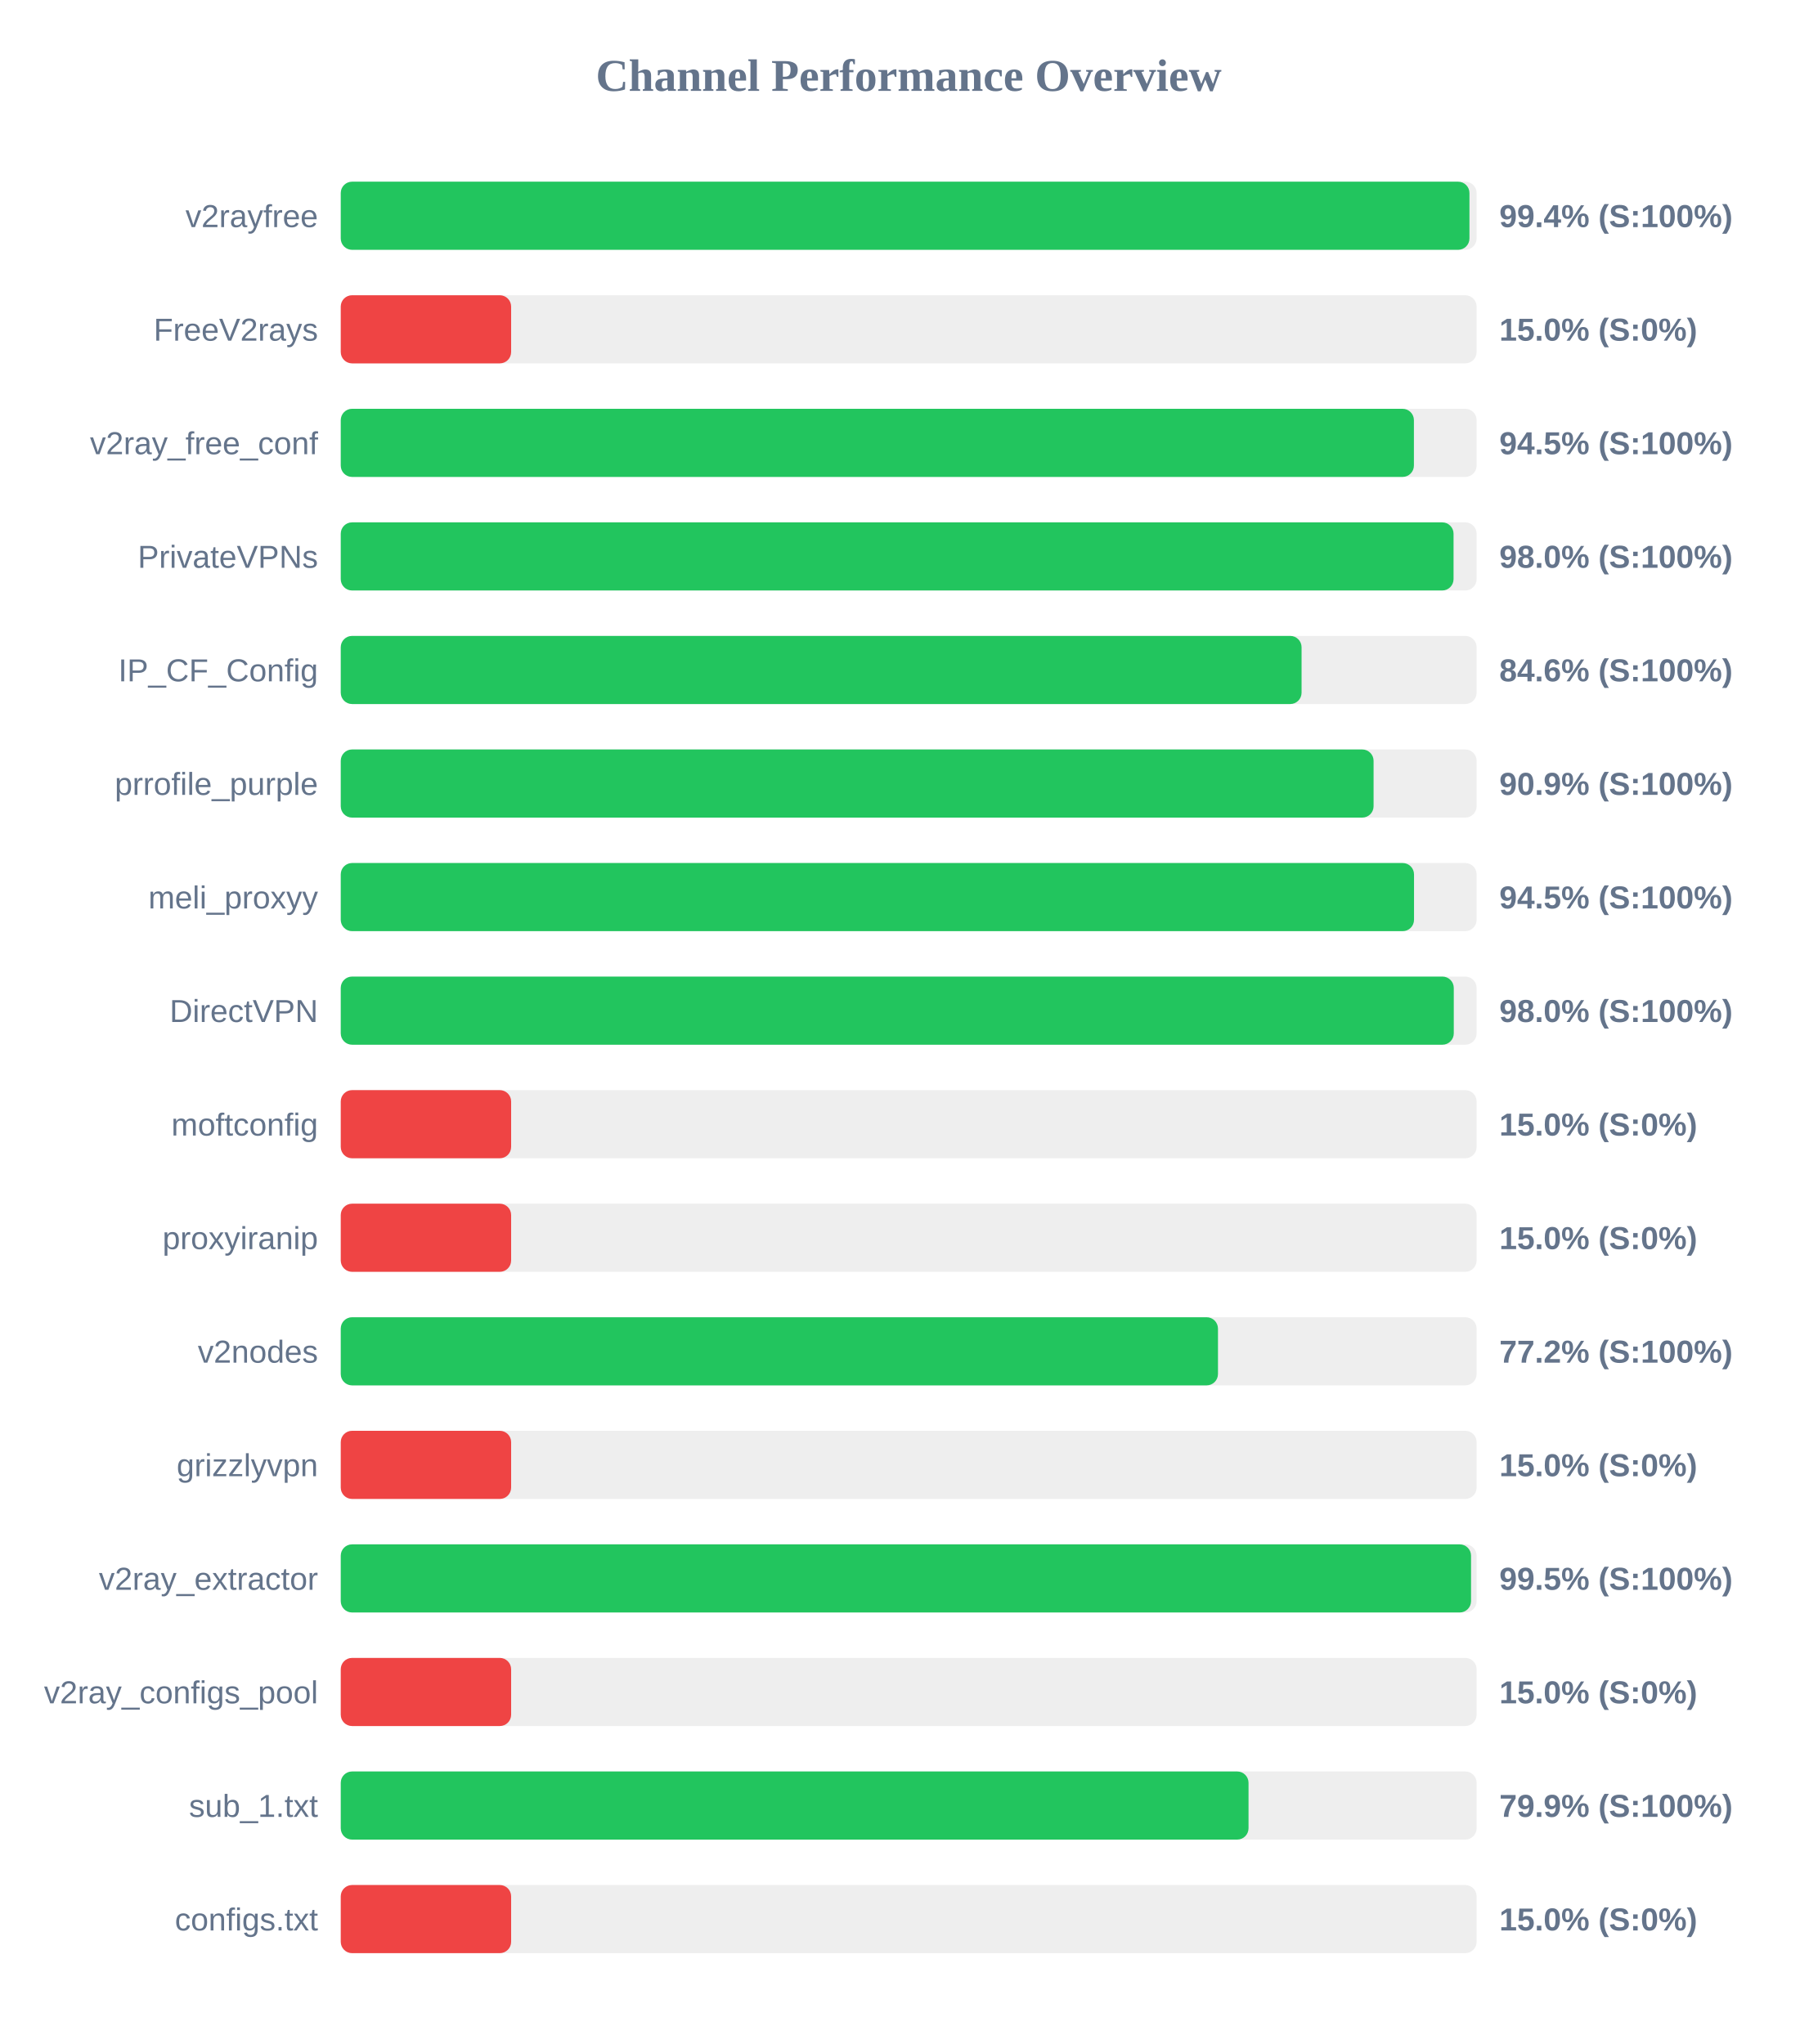
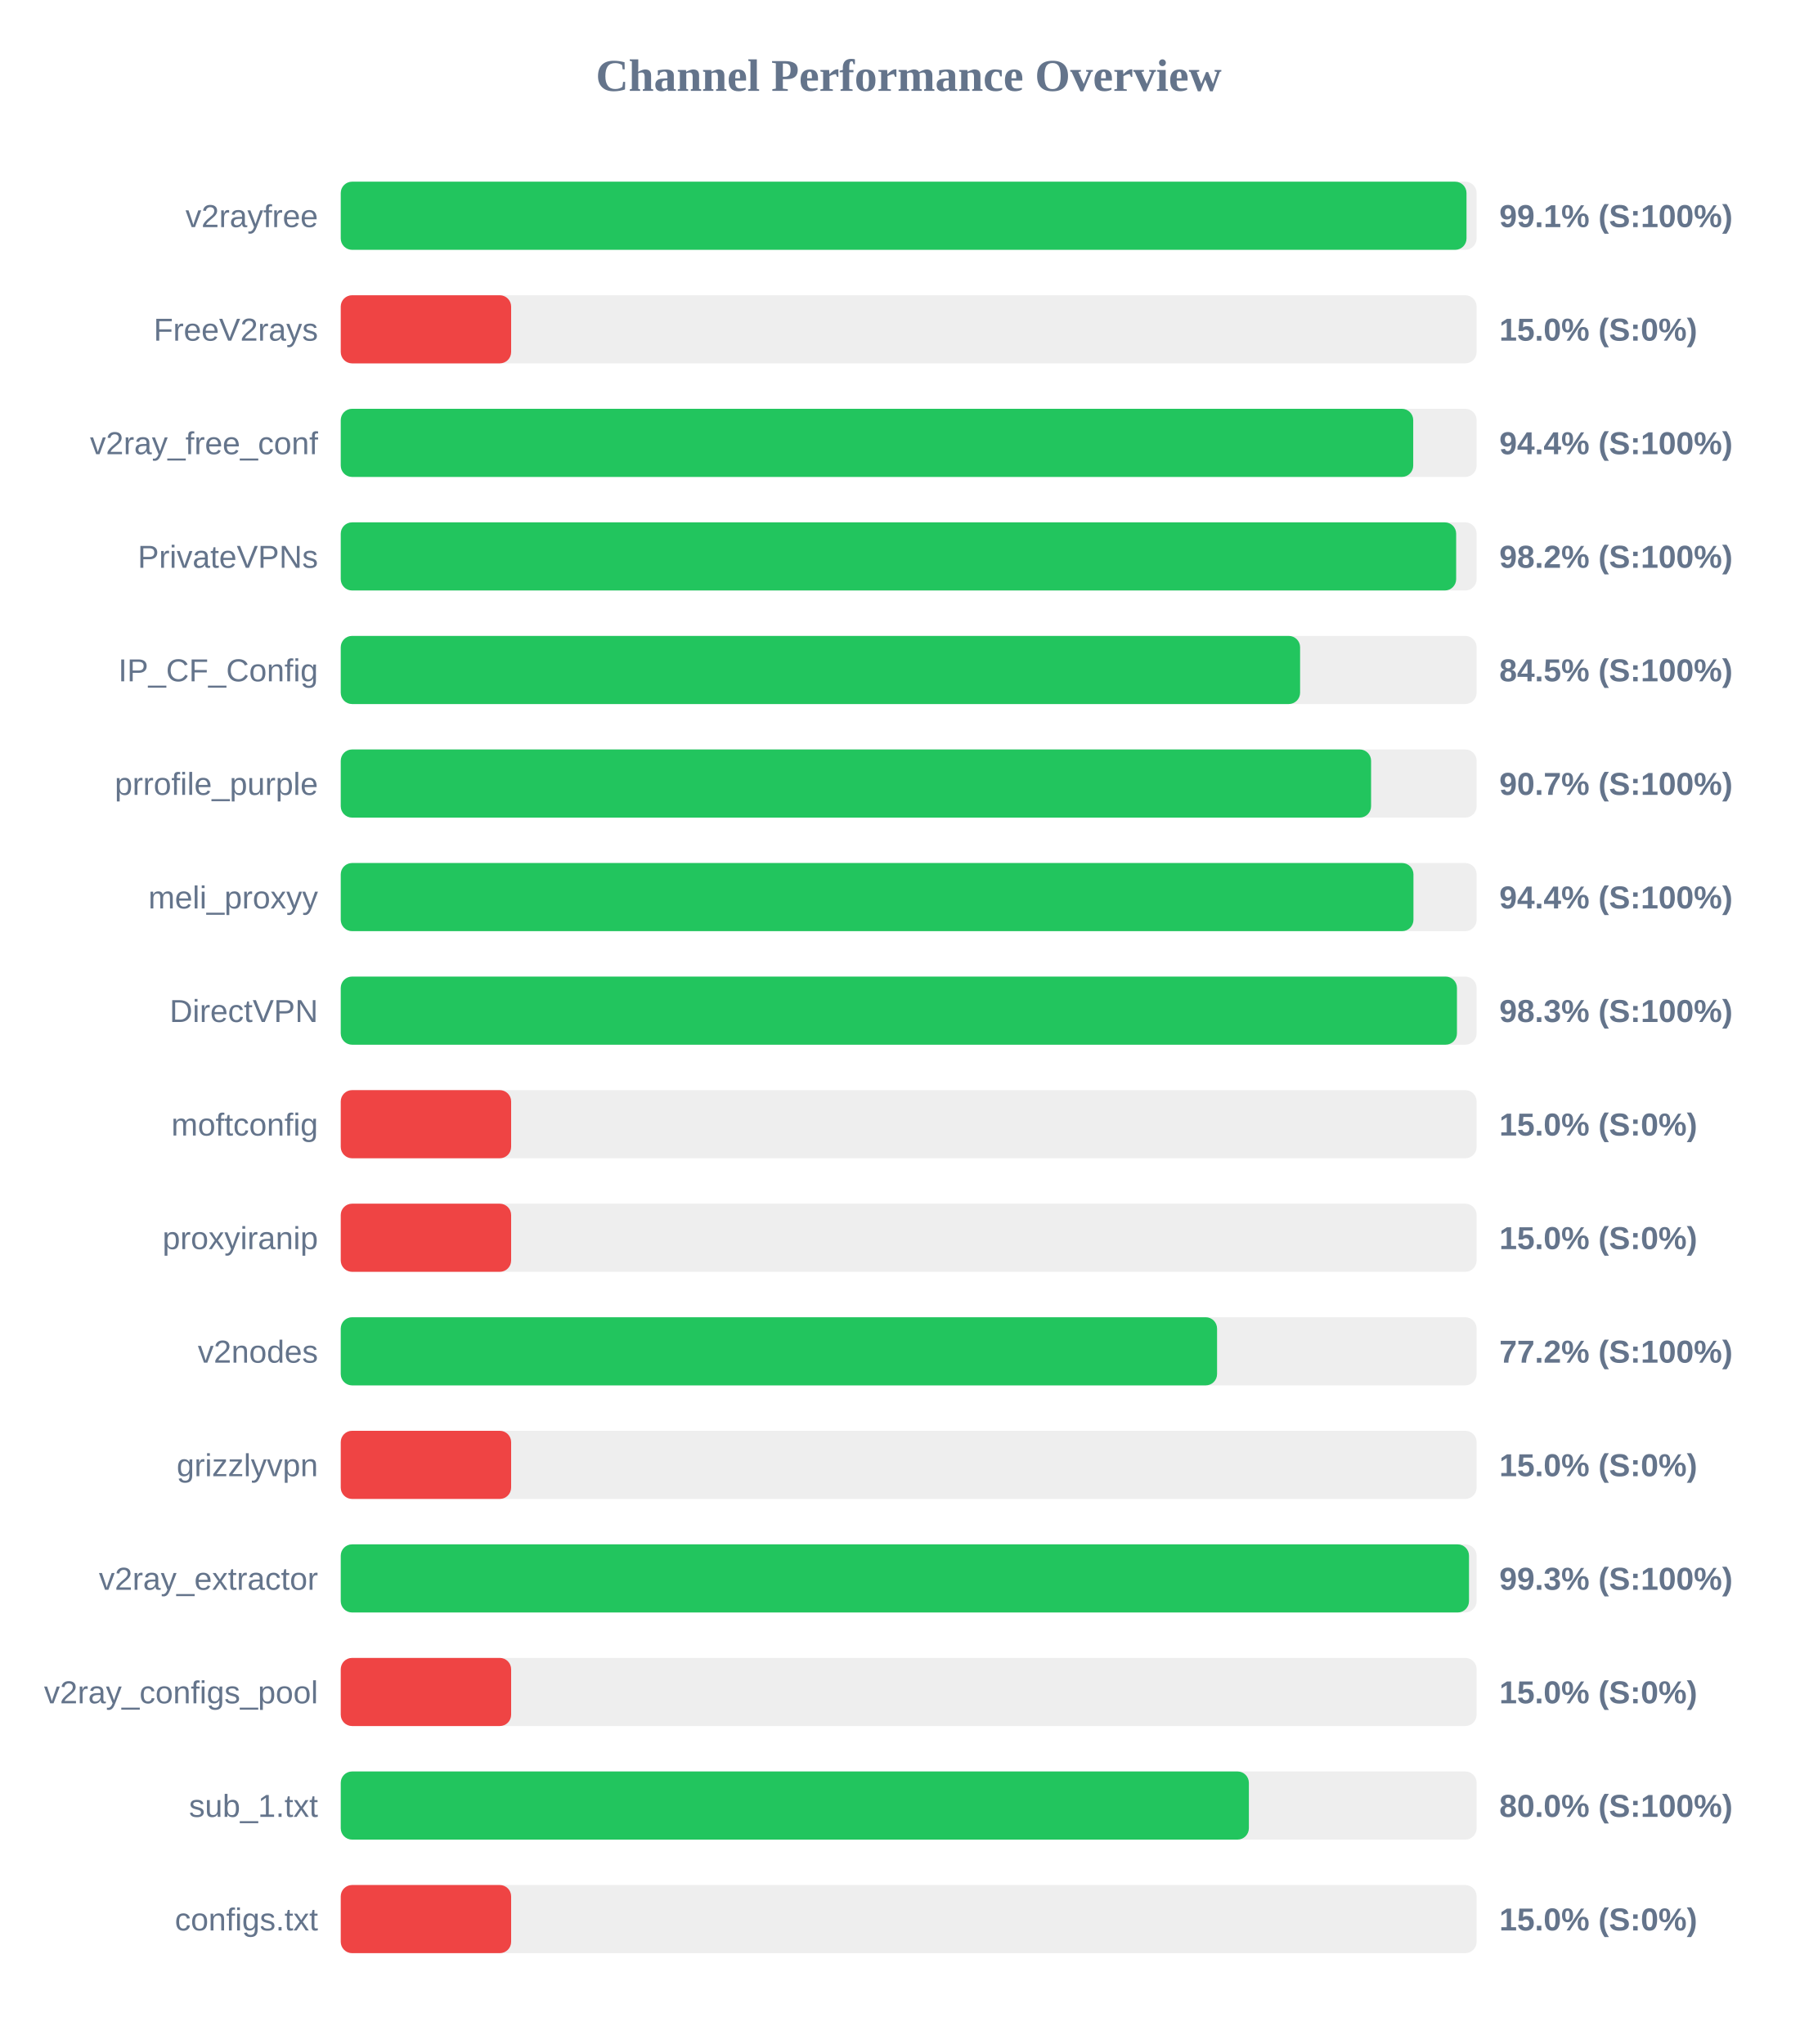
<svg xmlns="http://www.w3.org/2000/svg" width="800" height="900" version="1.1">
  <style>
        .row { font: 14px Arial; fill: #64748b; }
        .score { font: bold 14px Arial; fill: #64748b; }
    </style>
  <text x="400" y="40" text-anchor="middle" font-size="20px" font-weight="bold" fill="#64748b">Channel Performance Overview</text>
  <rect x="150" y="80" width="500" height="30" fill="#eee" rx="5" />
-   <rect x="150" y="80" width="496.85" height="30" fill="#22c55e" rx="5" />
+   <rect x="150" y="80" width="495.55" height="30" fill="#22c55e" rx="5" />
  <text x="140" y="100" text-anchor="end" class="row">v2rayfree</text>
-   <text x="660" y="100" text-anchor="start" class="score">99.4% (S:100%)</text>
+   <text x="660" y="100" text-anchor="start" class="score">99.1% (S:100%)</text>
  <rect x="150" y="130" width="500" height="30" fill="#eee" rx="5" />
  <rect x="150" y="130" width="75.0" height="30" fill="#ef4444" rx="5" />
  <text x="140" y="150" text-anchor="end" class="row">FreeV2rays</text>
  <text x="660" y="150" text-anchor="start" class="score">15.0% (S:0%)</text>
  <rect x="150" y="180" width="500" height="30" fill="#eee" rx="5" />
-   <rect x="150" y="180" width="472.4" height="30" fill="#22c55e" rx="5" />
+   <rect x="150" y="180" width="472.1" height="30" fill="#22c55e" rx="5" />
  <text x="140" y="200" text-anchor="end" class="row">v2ray_free_conf</text>
-   <text x="660" y="200" text-anchor="start" class="score">94.5% (S:100%)</text>
+   <text x="660" y="200" text-anchor="start" class="score">94.4% (S:100%)</text>
  <rect x="150" y="230" width="500" height="30" fill="#eee" rx="5" />
-   <rect x="150" y="230" width="489.85" height="30" fill="#22c55e" rx="5" />
+   <rect x="150" y="230" width="491.0" height="30" fill="#22c55e" rx="5" />
  <text x="140" y="250" text-anchor="end" class="row">PrivateVPNs</text>
-   <text x="660" y="250" text-anchor="start" class="score">98.0% (S:100%)</text>
+   <text x="660" y="250" text-anchor="start" class="score">98.2% (S:100%)</text>
  <rect x="150" y="280" width="500" height="30" fill="#eee" rx="5" />
-   <rect x="150" y="280" width="422.95" height="30" fill="#22c55e" rx="5" />
+   <rect x="150" y="280" width="422.3" height="30" fill="#22c55e" rx="5" />
  <text x="140" y="300" text-anchor="end" class="row">IP_CF_Config</text>
-   <text x="660" y="300" text-anchor="start" class="score">84.6% (S:100%)</text>
+   <text x="660" y="300" text-anchor="start" class="score">84.5% (S:100%)</text>
  <rect x="150" y="330" width="500" height="30" fill="#eee" rx="5" />
-   <rect x="150" y="330" width="454.65" height="30" fill="#22c55e" rx="5" />
+   <rect x="150" y="330" width="453.55" height="30" fill="#22c55e" rx="5" />
  <text x="140" y="350" text-anchor="end" class="row">prrofile_purple</text>
-   <text x="660" y="350" text-anchor="start" class="score">90.9% (S:100%)</text>
+   <text x="660" y="350" text-anchor="start" class="score">90.7% (S:100%)</text>
  <rect x="150" y="380" width="500" height="30" fill="#eee" rx="5" />
-   <rect x="150" y="380" width="472.45" height="30" fill="#22c55e" rx="5" />
+   <rect x="150" y="380" width="472.2" height="30" fill="#22c55e" rx="5" />
  <text x="140" y="400" text-anchor="end" class="row">meli_proxyy</text>
-   <text x="660" y="400" text-anchor="start" class="score">94.5% (S:100%)</text>
+   <text x="660" y="400" text-anchor="start" class="score">94.4% (S:100%)</text>
  <rect x="150" y="430" width="500" height="30" fill="#eee" rx="5" />
-   <rect x="150" y="430" width="489.95" height="30" fill="#22c55e" rx="5" />
+   <rect x="150" y="430" width="491.35" height="30" fill="#22c55e" rx="5" />
  <text x="140" y="450" text-anchor="end" class="row">DirectVPN</text>
-   <text x="660" y="450" text-anchor="start" class="score">98.0% (S:100%)</text>
+   <text x="660" y="450" text-anchor="start" class="score">98.3% (S:100%)</text>
  <rect x="150" y="480" width="500" height="30" fill="#eee" rx="5" />
  <rect x="150" y="480" width="75.0" height="30" fill="#ef4444" rx="5" />
  <text x="140" y="500" text-anchor="end" class="row">moftconfig</text>
  <text x="660" y="500" text-anchor="start" class="score">15.0% (S:0%)</text>
  <rect x="150" y="530" width="500" height="30" fill="#eee" rx="5" />
  <rect x="150" y="530" width="75.0" height="30" fill="#ef4444" rx="5" />
  <text x="140" y="550" text-anchor="end" class="row">proxyiranip</text>
  <text x="660" y="550" text-anchor="start" class="score">15.0% (S:0%)</text>
  <rect x="150" y="580" width="500" height="30" fill="#eee" rx="5" />
-   <rect x="150" y="580" width="386.15" height="30" fill="#22c55e" rx="5" />
+   <rect x="150" y="580" width="385.75" height="30" fill="#22c55e" rx="5" />
  <text x="140" y="600" text-anchor="end" class="row">v2nodes</text>
  <text x="660" y="600" text-anchor="start" class="score">77.2% (S:100%)</text>
  <rect x="150" y="630" width="500" height="30" fill="#eee" rx="5" />
  <rect x="150" y="630" width="75.0" height="30" fill="#ef4444" rx="5" />
  <text x="140" y="650" text-anchor="end" class="row">grizzlyvpn</text>
  <text x="660" y="650" text-anchor="start" class="score">15.0% (S:0%)</text>
  <rect x="150" y="680" width="500" height="30" fill="#eee" rx="5" />
-   <rect x="150" y="680" width="497.55" height="30" fill="#22c55e" rx="5" />
+   <rect x="150" y="680" width="496.65" height="30" fill="#22c55e" rx="5" />
  <text x="140" y="700" text-anchor="end" class="row">v2ray_extractor</text>
-   <text x="660" y="700" text-anchor="start" class="score">99.5% (S:100%)</text>
+   <text x="660" y="700" text-anchor="start" class="score">99.3% (S:100%)</text>
  <rect x="150" y="730" width="500" height="30" fill="#eee" rx="5" />
  <rect x="150" y="730" width="75.0" height="30" fill="#ef4444" rx="5" />
  <text x="140" y="750" text-anchor="end" class="row">v2ray_configs_pool</text>
  <text x="660" y="750" text-anchor="start" class="score">15.0% (S:0%)</text>
  <rect x="150" y="780" width="500" height="30" fill="#eee" rx="5" />
-   <rect x="150" y="780" width="399.6" height="30" fill="#22c55e" rx="5" />
+   <rect x="150" y="780" width="399.75" height="30" fill="#22c55e" rx="5" />
  <text x="140" y="800" text-anchor="end" class="row">sub_1.txt</text>
-   <text x="660" y="800" text-anchor="start" class="score">79.9% (S:100%)</text>
+   <text x="660" y="800" text-anchor="start" class="score">80.0% (S:100%)</text>
  <rect x="150" y="830" width="500" height="30" fill="#eee" rx="5" />
  <rect x="150" y="830" width="75.0" height="30" fill="#ef4444" rx="5" />
  <text x="140" y="850" text-anchor="end" class="row">configs.txt</text>
  <text x="660" y="850" text-anchor="start" class="score">15.0% (S:0%)</text>
</svg>
